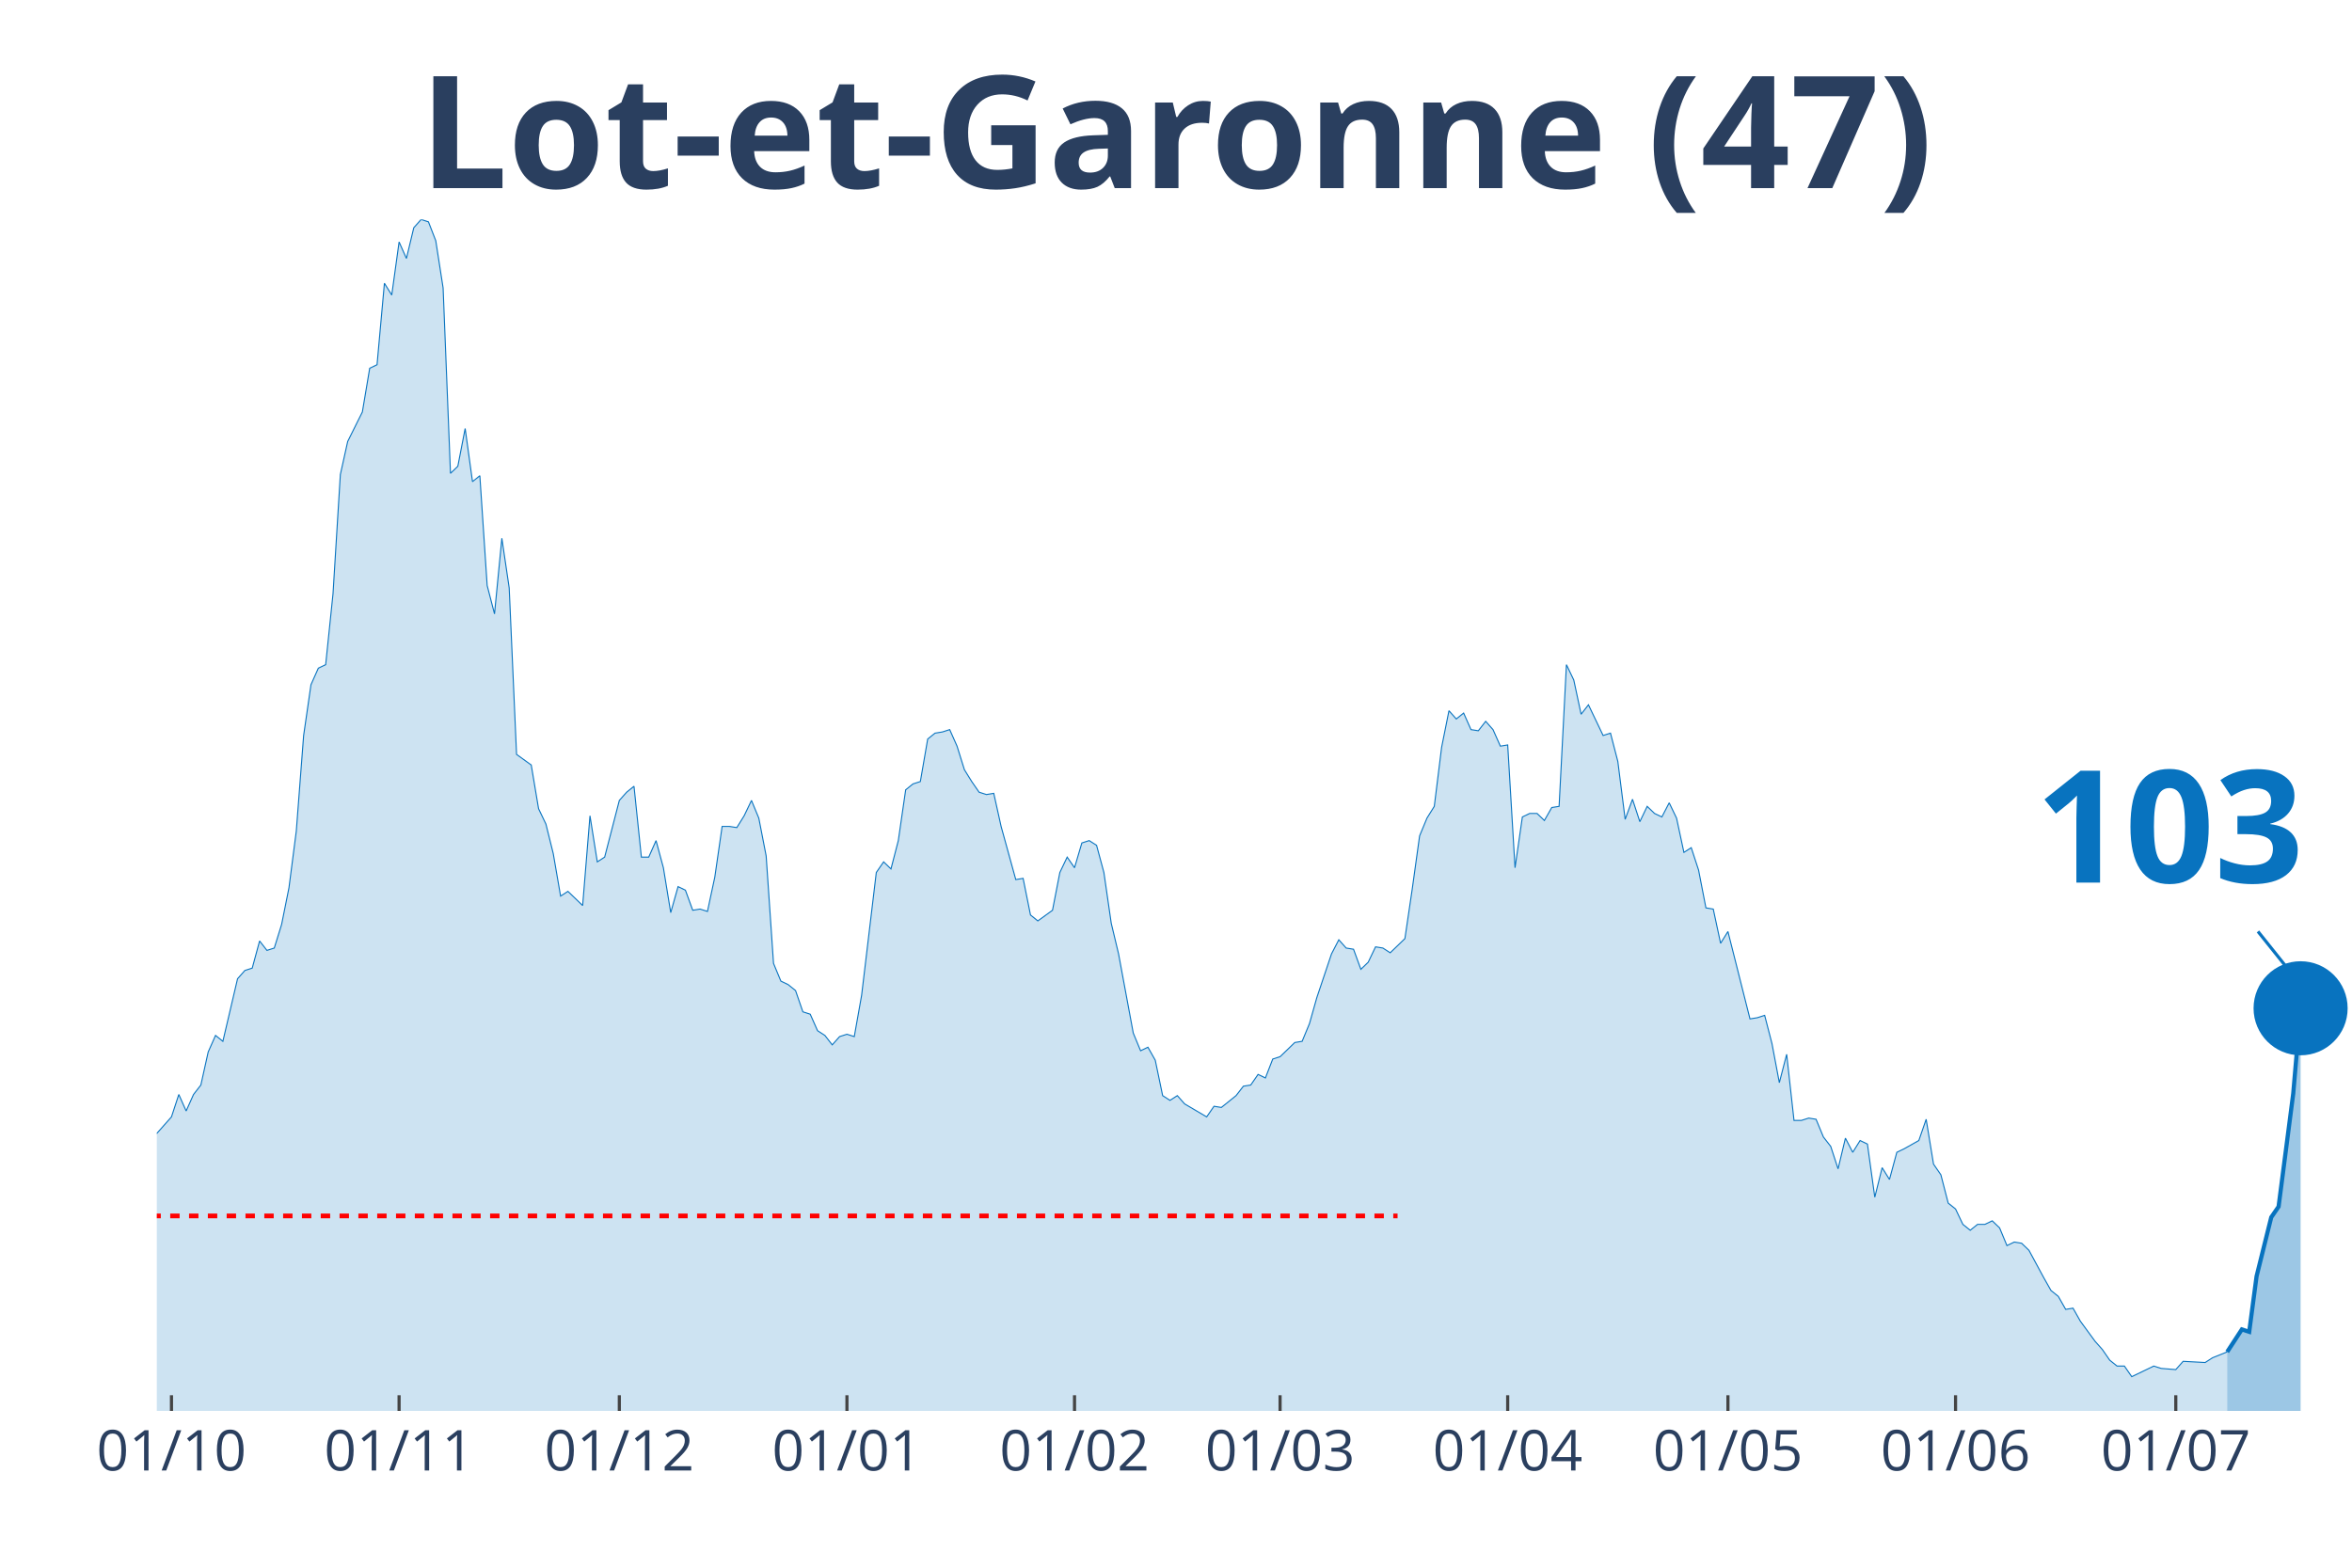
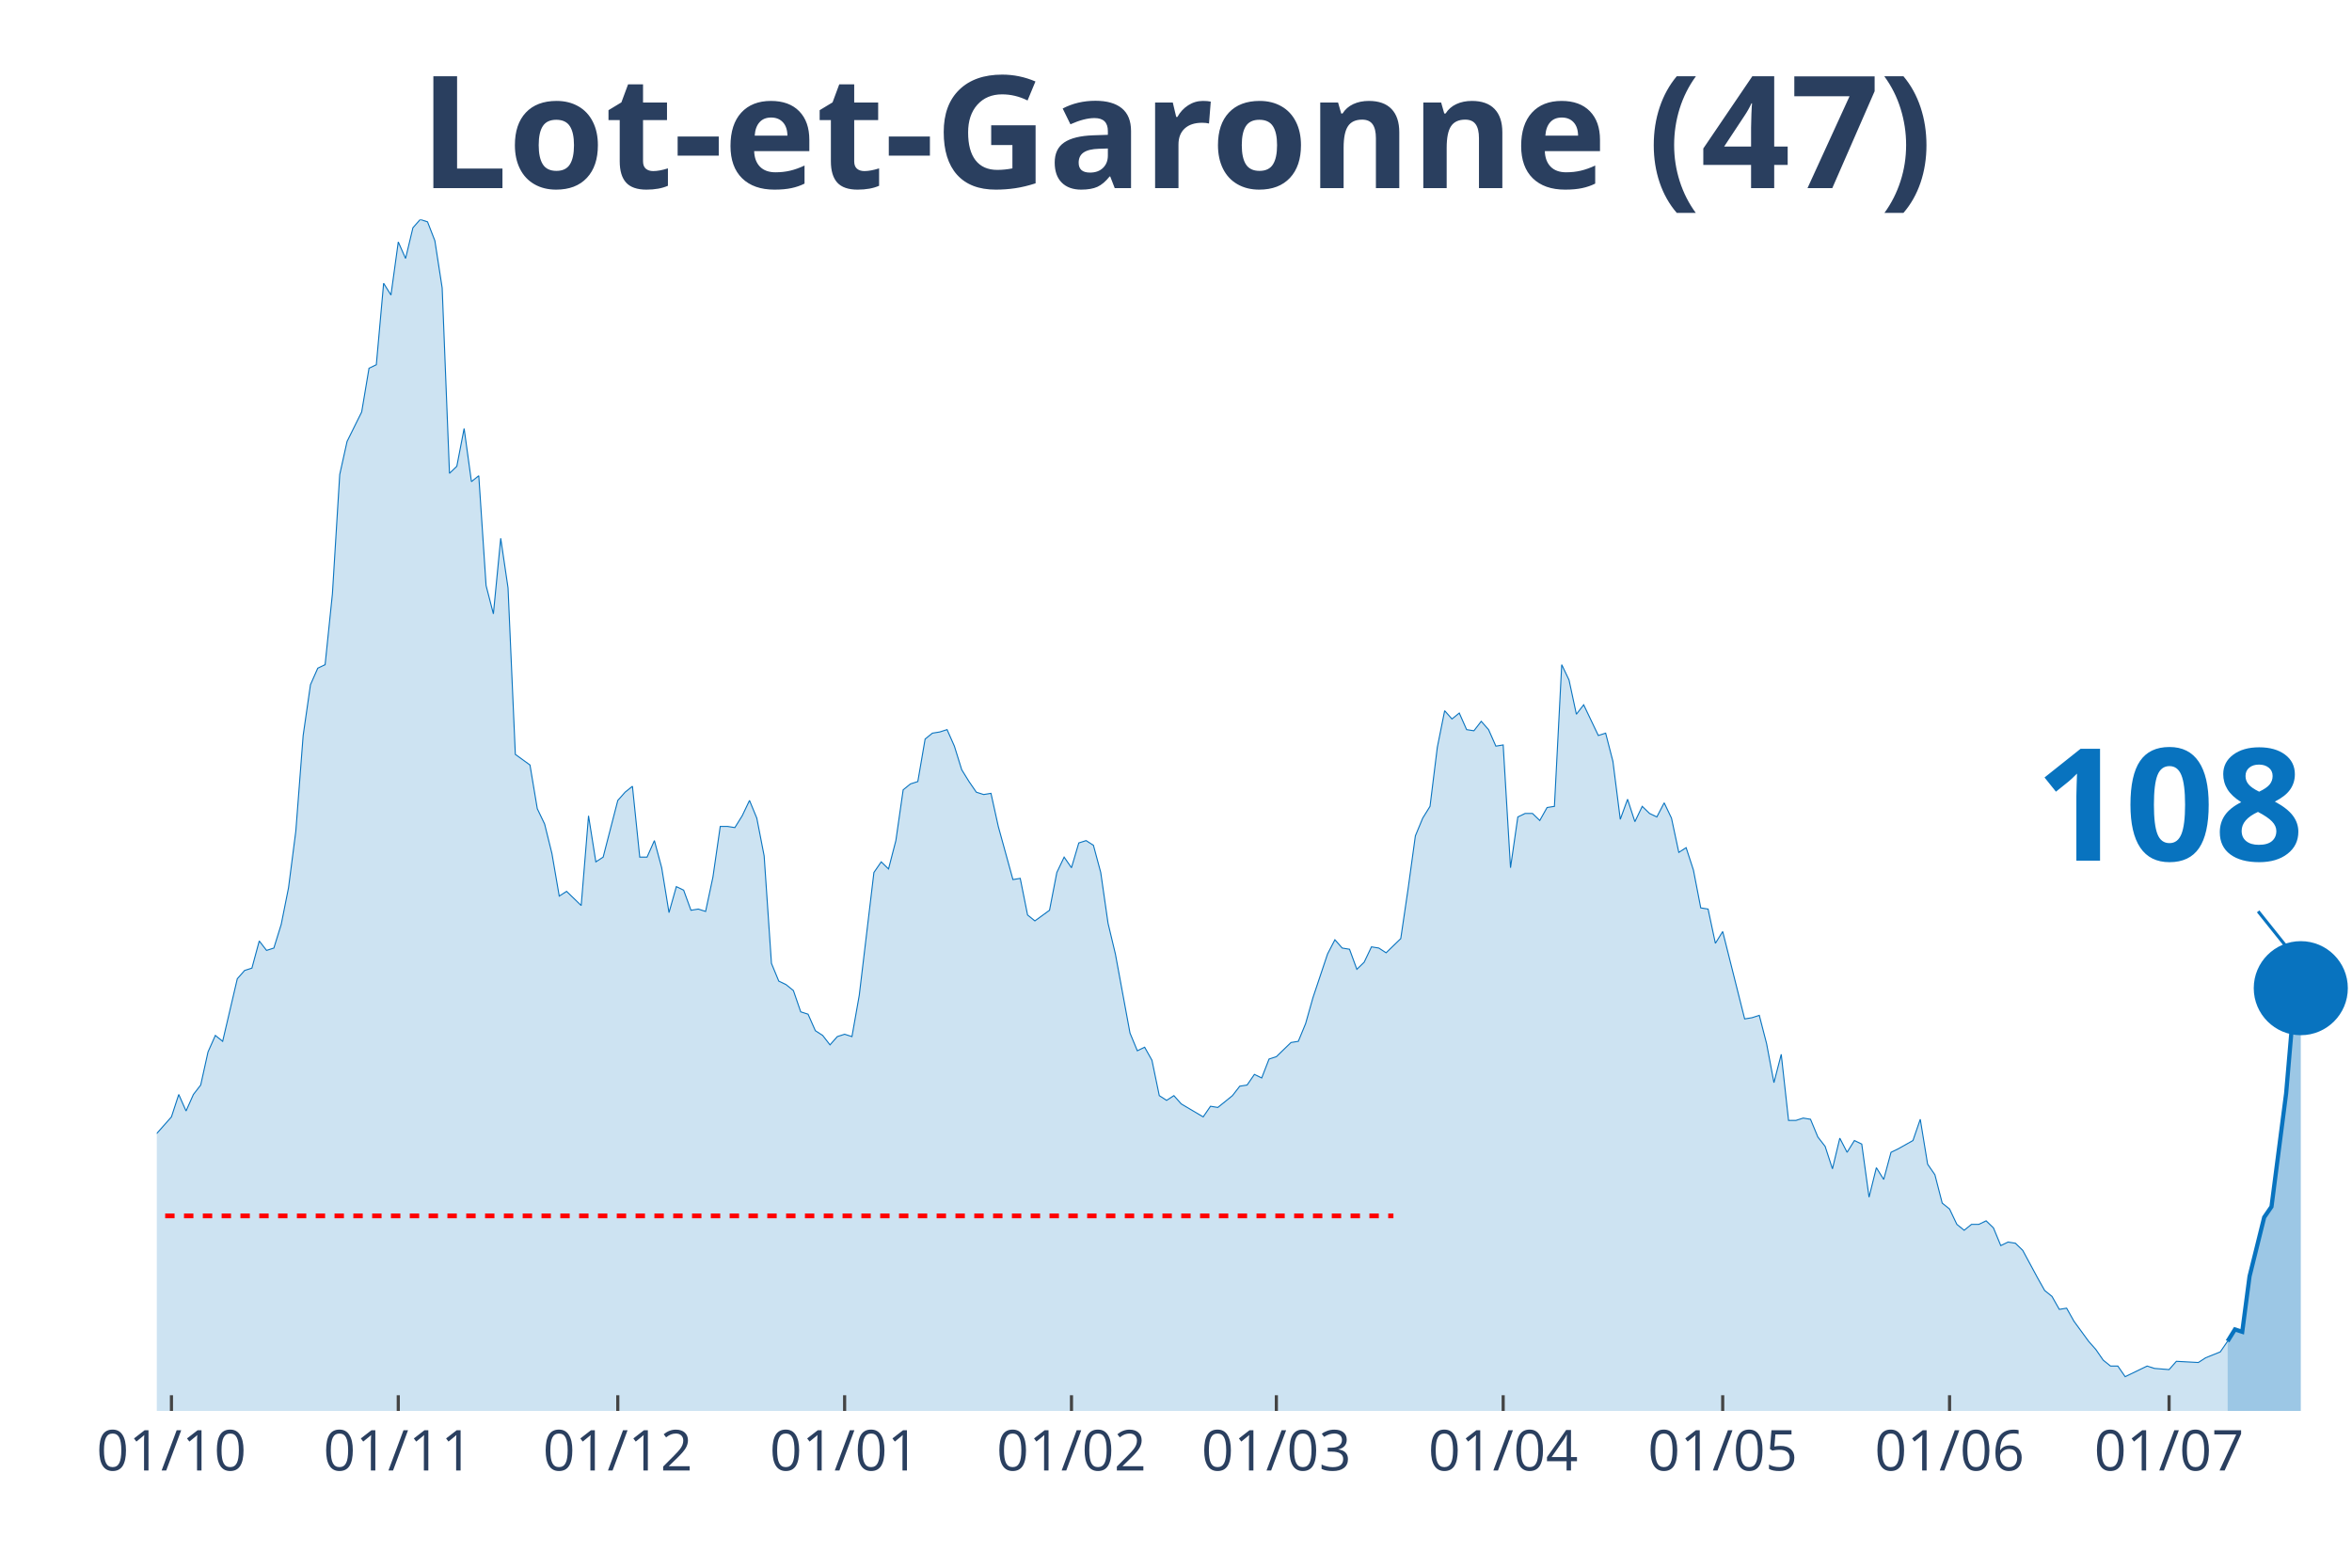
<svg xmlns="http://www.w3.org/2000/svg" class="main-svg" width="1125" height="750" style="" viewBox="0 0 750 500">
  <rect x="0" y="0" width="750" height="500" style="fill: rgb(0, 0, 0); fill-opacity: 0;" />
-   <defs id="defs-33cc52">
+   <defs id="defs-d11625">
    <g class="clips">
-       <clipPath id="clip33cc52xyplot" class="plotclip">
+       <clipPath id="clipd11625xyplot" class="plotclip">
        <rect width="700" height="380" />
      </clipPath>
-       <clipPath class="axesclip" id="clip33cc52x">
+       <clipPath class="axesclip" id="clipd11625x">
        <rect x="50" y="0" width="700" height="500" />
      </clipPath>
-       <clipPath class="axesclip" id="clip33cc52y">
+       <clipPath class="axesclip" id="clipd11625y">
        <rect x="0" y="70" width="750" height="380" />
      </clipPath>
-       <clipPath class="axesclip" id="clip33cc52xy">
+       <clipPath class="axesclip" id="clipd11625xy">
        <rect x="50" y="70" width="700" height="380" />
      </clipPath>
    </g>
    <g class="gradients" />
  </defs>
  <g class="bglayer">
    <rect class="bg" x="50" y="70" width="700" height="380" style="fill: rgb(0, 0, 0); fill-opacity: 0; stroke-width: 0;" />
  </g>
  <g class="layer-below">
    <g class="imagelayer" />
    <g class="shapelayer" />
  </g>
  <g class="cartesianlayer">
    <g class="subplot xy">
      <g class="layer-subplot">
        <g class="shapelayer" />
        <g class="imagelayer" />
      </g>
      <g class="gridlayer">
        <g class="x">
-           <path class="xgrid crisp" transform="translate(54.68,0)" d="M0,70v380" style="stroke: rgb(255, 255, 255); stroke-opacity: 1; stroke-width: 1px;" />
-           <path class="xgrid crisp" transform="translate(127.26,0)" d="M0,70v380" style="stroke: rgb(255, 255, 255); stroke-opacity: 1; stroke-width: 1px;" />
-           <path class="xgrid crisp" transform="translate(197.49,0)" d="M0,70v380" style="stroke: rgb(255, 255, 255); stroke-opacity: 1; stroke-width: 1px;" />
-           <path class="xgrid crisp" transform="translate(270.07,0)" d="M0,70v380" style="stroke: rgb(255, 255, 255); stroke-opacity: 1; stroke-width: 1px;" />
-           <path class="xgrid crisp" transform="translate(342.64,0)" d="M0,70v380" style="stroke: rgb(255, 255, 255); stroke-opacity: 1; stroke-width: 1px;" />
-           <path class="xgrid crisp" transform="translate(408.19,0)" d="M0,70v380" style="stroke: rgb(255, 255, 255); stroke-opacity: 1; stroke-width: 1px;" />
-           <path class="xgrid crisp" transform="translate(480.77,0)" d="M0,70v380" style="stroke: rgb(255, 255, 255); stroke-opacity: 1; stroke-width: 1px;" />
-           <path class="xgrid crisp" transform="translate(551,0)" d="M0,70v380" style="stroke: rgb(255, 255, 255); stroke-opacity: 1; stroke-width: 1px;" />
-           <path class="xgrid crisp" transform="translate(623.58,0)" d="M0,70v380" style="stroke: rgb(255, 255, 255); stroke-opacity: 1; stroke-width: 1px;" />
-           <path class="xgrid crisp" transform="translate(693.81,0)" d="M0,70v380" style="stroke: rgb(255, 255, 255); stroke-opacity: 1; stroke-width: 1px;" />
+           <path class="xgrid crisp" transform="translate(54.67,0)" d="M0,70v380" style="stroke: rgb(255, 255, 255); stroke-opacity: 1; stroke-width: 1px;" />
+           <path class="xgrid crisp" transform="translate(127,0)" d="M0,70v380" style="stroke: rgb(255, 255, 255); stroke-opacity: 1; stroke-width: 1px;" />
+           <path class="xgrid crisp" transform="translate(197,0)" d="M0,70v380" style="stroke: rgb(255, 255, 255); stroke-opacity: 1; stroke-width: 1px;" />
+           <path class="xgrid crisp" transform="translate(269.33,0)" d="M0,70v380" style="stroke: rgb(255, 255, 255); stroke-opacity: 1; stroke-width: 1px;" />
+           <path class="xgrid crisp" transform="translate(341.67,0)" d="M0,70v380" style="stroke: rgb(255, 255, 255); stroke-opacity: 1; stroke-width: 1px;" />
+           <path class="xgrid crisp" transform="translate(407,0)" d="M0,70v380" style="stroke: rgb(255, 255, 255); stroke-opacity: 1; stroke-width: 1px;" />
+           <path class="xgrid crisp" transform="translate(479.33,0)" d="M0,70v380" style="stroke: rgb(255, 255, 255); stroke-opacity: 1; stroke-width: 1px;" />
+           <path class="xgrid crisp" transform="translate(549.33,0)" d="M0,70v380" style="stroke: rgb(255, 255, 255); stroke-opacity: 1; stroke-width: 1px;" />
+           <path class="xgrid crisp" transform="translate(621.67,0)" d="M0,70v380" style="stroke: rgb(255, 255, 255); stroke-opacity: 1; stroke-width: 1px;" />
+           <path class="xgrid crisp" transform="translate(691.67,0)" d="M0,70v380" style="stroke: rgb(255, 255, 255); stroke-opacity: 1; stroke-width: 1px;" />
        </g>
        <g class="y" />
      </g>
      <g class="zerolinelayer" />
      <path class="xlines-below" />
      <path class="ylines-below" />
      <g class="overlines-below" />
      <g class="xaxislayer-below" />
      <g class="yaxislayer-below" />
      <g class="overaxes-below" />
-       <g class="plot" transform="translate(50, 70)" clip-path="url('#clip33cc52xyplot')">
+       <g class="plot" transform="translate(50, 70)" clip-path="url('#clipd11625xyplot')">
        <g class="scatterlayer mlayer">
-           <g class="trace scatter trace669cc8" style="stroke-miterlimit: 2;">
+           <g class="trace scatter traceabbe3d" style="stroke-miterlimit: 2;">
            <g class="fills">
              <g>
-                 <path class="js-fill" d="M660.2,380L-318.39,380L-318.39,377.74L-199,378.12L-196.66,376.61L-177.93,379.25L-175.59,379.25L-142.81,377.36L-140.47,376.23L-128.76,369.83L-126.42,369.83L-119.4,369.83L-117.06,368.33L-114.72,367.2L-112.37,369.08L-110.03,369.08L-107.69,366.82L-95.99,338.95L-93.65,338.57L-88.96,325.01L-86.62,321.63L-84.28,317.11L-81.94,319.37L-79.6,322.38L-77.26,320.5L-74.92,322.38L-72.58,318.24L-67.89,309.95L-65.55,300.16L-63.21,298.28L-60.87,300.16L-56.19,295.64L-53.85,297.9L-44.48,300.16L-42.14,302.79L-39.8,309.57L-37.46,309.95L-35.12,308.82L-32.78,312.59L-30.43,310.7L-28.09,311.83L-25.75,306.18L-23.41,296.39L-21.07,299.03L-18.73,298.65L-16.39,297.52L-14.05,299.78L-11.71,299.41L-9.36,300.16L-7.02,298.65L-4.68,295.64L-2.34,292.63L0,291.5L4.68,286.22L7.02,279.07L9.36,284.34L11.71,279.07L14.05,276.06L16.39,265.51L18.73,260.24L21.07,262.12L25.75,242.16L28.09,239.52L30.43,238.77L32.78,230.11L35.12,233.12L37.46,232.37L39.8,224.84L42.14,213.16L44.48,195.08L46.82,164.58L49.16,148.38L51.51,143.11L53.85,141.98L56.19,119.39L58.53,81.35L60.87,70.8L65.55,61.39L67.89,47.45L70.23,46.32L72.58,20.34L74.92,24.1L77.26,7.16L79.6,12.43L81.94,2.64L84.28,0L86.62,0.75L88.96,6.78L91.3,21.84L93.65,80.97L95.99,78.71L98.33,66.66L100.67,83.61L103.01,81.72L105.35,116.75L107.69,125.79L110.03,101.68L112.37,117.5L114.72,170.6L119.4,173.99L121.74,187.93L124.08,192.82L126.42,202.24L128.76,215.8L131.1,214.29L135.79,218.81L138.13,190.19L140.47,204.88L142.81,203.37L147.49,185.29L149.83,182.66L152.17,180.77L154.52,203.37L156.86,203.37L159.2,198.1L161.54,206.76L163.88,221.07L166.22,212.78L168.56,213.91L170.9,220.32L173.24,219.94L175.59,220.69L177.93,209.77L180.27,193.58L182.61,193.58L184.95,193.95L187.29,190.19L189.63,185.29L191.97,190.94L194.31,202.99L196.66,237.26L199,242.91L201.34,244.04L203.68,245.93L206.02,252.71L208.36,253.46L210.7,258.73L213.04,260.24L215.38,263.25L217.73,260.61L220.07,259.86L222.41,260.61L224.75,247.43L229.43,208.27L231.77,204.88L234.11,207.14L236.45,198.1L238.8,181.9L241.14,180.02L243.48,179.27L245.82,165.71L248.16,163.83L250.5,163.45L252.84,162.7L255.18,167.97L257.53,175.5L259.87,179.27L262.21,182.66L264.55,183.41L266.89,183.03L269.23,193.58L273.91,210.53L276.25,210.15L278.6,221.82L280.94,223.71L285.62,220.32L287.96,208.27L290.3,203.37L292.64,206.76L294.98,198.85L297.32,198.1L299.67,199.6L302.01,208.27L304.35,224.46L306.69,234.25L311.37,259.48L313.71,265.13L316.05,264L318.39,268.15L320.74,279.44L323.08,280.95L325.42,279.44L327.76,282.08L334.78,286.22L337.12,282.83L339.46,283.21L341.81,281.33L344.15,279.44L346.49,276.43L348.83,276.06L351.17,272.67L353.51,273.8L355.85,267.77L358.19,267.02L360.54,264.76L362.88,262.5L365.22,262.12L367.56,256.47L369.9,248.19L374.58,234.25L376.92,229.73L379.26,232.37L381.61,232.75L383.95,239.15L386.29,236.89L388.63,231.99L390.97,232.37L393.31,233.88L395.65,231.62L397.99,229.36L400.33,213.54L402.68,196.59L405.02,190.94L407.36,187.18L409.7,168.34L412.04,156.67L414.38,159.31L416.72,157.42L419.06,162.7L421.4,163.07L423.75,160.06L426.09,162.7L428.43,167.97L430.77,167.59L433.11,206.76L435.45,190.56L437.79,189.44L440.13,189.44L442.47,191.69L444.82,187.55L447.16,187.18L449.5,141.98L451.84,146.88L454.18,157.8L456.52,154.79L461.2,164.58L463.55,163.83L465.89,172.86L468.23,191.32L470.57,184.92L472.91,192.07L475.25,187.18L477.59,189.44L479.93,190.56L482.27,186.05L484.62,190.94L486.96,201.86L489.3,200.36L491.64,207.51L493.98,219.56L496.32,219.94L498.66,230.86L501,227.1L508.03,254.97L510.37,254.59L512.71,253.84L515.05,262.87L517.39,275.3L519.73,266.26L522.07,287.35L524.41,287.35L526.76,286.6L529.1,286.98L531.44,292.63L533.78,295.64L536.12,302.79L538.46,293L540.8,297.52L543.14,293.76L545.48,294.89L547.83,311.83L550.17,302.42L552.51,306.18L554.85,297.52L557.19,296.39L561.87,293.76L564.21,286.98L566.56,301.29L568.9,304.68L571.24,313.72L573.58,315.6L575.92,320.5L578.26,322.38L580.6,320.5L582.94,320.5L585.28,319.37L587.63,321.63L589.97,327.27L592.31,326.14L594.65,326.52L596.99,328.78L601.67,337.44L604.01,341.59L606.35,343.47L608.7,347.61L611.04,347.23L613.38,351.38L618.06,357.78L620.4,360.42L622.74,363.81L625.08,365.69L627.42,365.69L629.77,369.08L636.79,365.69L639.13,366.44L643.81,366.82L646.15,364.18L653.18,364.56L655.52,363.05L660.2,361.17" style="fill: rgb(8, 115, 191); fill-opacity: 0.2; stroke-width: 0;" />
+                 <path class="js-fill" d="M660.33,380L-317.33,380L-317.33,377.74L-198.33,378.12L-196,376.61L-177.33,379.25L-175,379.25L-142.33,377.36L-140,376.23L-128.33,369.83L-126,369.83L-119,369.83L-116.67,368.33L-114.33,367.2L-112,369.08L-109.67,369.08L-107.33,366.82L-95.67,338.95L-93.33,338.57L-88.67,325.01L-86.33,321.63L-84,317.11L-81.67,319.37L-79.33,322.38L-77,320.5L-74.67,322.38L-72.33,318.24L-67.67,309.95L-65.33,300.16L-63,298.28L-60.67,300.16L-56,295.64L-53.67,297.9L-44.33,300.16L-42,302.79L-39.67,309.57L-37.33,309.95L-35,308.82L-32.67,312.59L-30.33,310.7L-28,311.83L-25.67,306.18L-23.33,296.39L-21,299.03L-18.67,298.65L-16.33,297.52L-14,299.78L-11.67,299.41L-9.33,300.16L-7,298.65L-4.67,295.64L-2.33,292.63L0,291.5L4.67,286.22L7,279.07L9.33,284.34L11.67,279.07L14,276.06L16.33,265.51L18.67,260.24L21,262.12L25.67,242.16L28,239.52L30.33,238.77L32.67,230.11L35,233.12L37.33,232.37L39.67,224.84L42,213.16L44.33,195.08L46.67,164.58L49,148.38L51.33,143.11L53.67,141.98L56,119.39L58.33,81.35L60.67,70.8L65.33,61.39L67.67,47.45L70,46.32L72.33,20.34L74.67,24.1L77,7.16L79.33,12.43L81.67,2.64L84,0L86.33,0.75L88.67,6.78L91,21.84L93.33,80.97L95.67,78.71L98,66.66L100.33,83.61L102.67,81.72L105,116.75L107.33,125.79L109.67,101.68L112,117.5L114.33,170.6L119,173.99L121.33,187.93L123.67,192.82L126,202.24L128.33,215.8L130.67,214.29L135.33,218.81L137.67,190.19L140,204.88L142.33,203.37L147,185.29L149.33,182.66L151.67,180.77L154,203.37L156.33,203.37L158.67,198.1L161,206.76L163.33,221.07L165.67,212.78L168,213.91L170.33,220.32L172.67,219.94L175,220.69L177.33,209.77L179.67,193.58L182,193.58L184.33,193.95L186.67,190.19L189,185.29L191.33,190.94L193.67,202.99L196,237.26L198.33,242.91L200.67,244.04L203,245.93L205.33,252.71L207.67,253.46L210,258.73L212.33,260.24L214.67,263.25L217,260.61L219.33,259.86L221.67,260.61L224,247.43L228.67,208.27L231,204.88L233.33,207.14L235.67,198.1L238,181.9L240.33,180.02L242.67,179.27L245,165.71L247.33,163.83L249.67,163.45L252,162.7L254.33,167.97L256.67,175.5L259,179.27L261.33,182.66L263.67,183.41L266,183.03L268.33,193.58L273,210.53L275.33,210.15L277.67,221.82L280,223.71L284.67,220.32L287,208.27L289.33,203.37L291.67,206.76L294,198.85L296.33,198.1L298.67,199.6L301,208.27L303.33,224.46L305.67,234.25L310.33,259.48L312.67,265.13L315,264L317.33,268.15L319.67,279.44L322,280.95L324.33,279.44L326.67,282.08L333.67,286.22L336,282.83L338.33,283.21L340.67,281.33L343,279.44L345.33,276.43L347.67,276.06L350,272.67L352.33,273.8L354.67,267.77L357,267.02L359.33,264.76L361.67,262.5L364,262.12L366.33,256.47L368.67,248.19L373.33,234.25L375.67,229.73L378,232.37L380.33,232.75L382.67,239.15L385,236.89L387.33,231.99L389.67,232.37L392,233.88L394.33,231.62L396.67,229.36L399,213.54L401.33,196.59L403.67,190.94L406,187.18L408.33,168.34L410.67,156.67L413,159.31L415.33,157.42L417.67,162.7L420,163.07L422.33,160.06L424.67,162.7L427,167.97L429.33,167.59L431.67,206.76L434,190.56L436.33,189.44L438.67,189.44L441,191.69L443.33,187.55L445.67,187.18L448,141.98L450.33,146.88L452.67,157.8L455,154.79L459.67,164.58L462,163.83L464.33,172.86L466.67,191.32L469,184.92L471.33,192.07L473.67,187.18L476,189.44L478.33,190.56L480.67,186.05L483,190.94L485.33,201.86L487.67,200.36L490,207.51L492.33,219.56L494.67,219.94L497,230.86L499.33,227.1L506.33,254.97L508.67,254.59L511,253.84L513.33,262.87L515.67,275.3L518,266.26L520.33,287.35L522.67,287.35L525,286.6L527.33,286.98L529.67,292.63L532,295.64L534.33,302.79L536.67,293L539,297.52L541.33,293.76L543.67,294.89L546,311.83L548.33,302.42L550.67,306.18L553,297.52L555.33,296.39L560,293.76L562.33,286.98L564.67,301.29L567,304.68L569.33,313.72L571.67,315.6L574,320.5L576.33,322.38L578.67,320.5L581,320.5L583.33,319.37L585.67,321.63L588,327.27L590.33,326.14L592.67,326.52L595,328.78L599.67,337.44L602,341.59L604.33,343.47L606.67,347.61L609,347.23L611.33,351.38L616,357.78L618.33,360.42L620.67,363.81L623,365.69L625.33,365.69L627.67,369.08L634.67,365.69L637,366.44L641.67,366.82L644,364.18L651,364.56L653.33,363.05L658,361.17L660.33,357.78" style="fill: rgb(8, 115, 191); fill-opacity: 0.2; stroke-width: 0;" />
              </g>
            </g>
            <g class="errorbars" />
            <g class="lines">
-               <path class="js-line" d="M-318.39,377.74L-199,378.12L-196.66,376.61L-177.93,379.25L-175.59,379.25L-142.81,377.36L-140.47,376.23L-128.76,369.83L-126.42,369.83L-119.4,369.83L-117.06,368.33L-114.72,367.2L-112.37,369.08L-110.03,369.08L-107.69,366.82L-95.99,338.95L-93.65,338.57L-88.96,325.01L-86.62,321.63L-84.28,317.11L-81.94,319.37L-79.6,322.38L-77.26,320.5L-74.92,322.38L-72.58,318.24L-67.89,309.95L-65.55,300.16L-63.21,298.28L-60.87,300.16L-56.19,295.64L-53.85,297.9L-44.48,300.16L-42.14,302.79L-39.8,309.57L-37.46,309.95L-35.12,308.82L-32.78,312.59L-30.43,310.7L-28.09,311.83L-25.75,306.18L-23.41,296.39L-21.07,299.03L-18.73,298.65L-16.39,297.52L-14.05,299.78L-11.71,299.41L-9.36,300.16L-7.02,298.65L-4.68,295.64L-2.34,292.63L0,291.5L4.68,286.22L7.02,279.07L9.36,284.34L11.71,279.07L14.05,276.06L16.39,265.51L18.73,260.24L21.07,262.12L25.75,242.16L28.09,239.52L30.43,238.77L32.78,230.11L35.12,233.12L37.46,232.37L39.8,224.84L42.14,213.16L44.48,195.08L46.82,164.58L49.16,148.38L51.51,143.11L53.85,141.98L56.19,119.39L58.53,81.35L60.87,70.8L65.55,61.39L67.89,47.45L70.23,46.32L72.58,20.34L74.92,24.1L77.26,7.16L79.6,12.43L81.94,2.64L84.28,0L86.62,0.75L88.96,6.78L91.3,21.84L93.65,80.97L95.99,78.71L98.33,66.66L100.67,83.61L103.01,81.72L105.35,116.75L107.69,125.79L110.03,101.68L112.37,117.5L114.72,170.6L119.4,173.99L121.74,187.93L124.08,192.82L126.42,202.24L128.76,215.8L131.1,214.29L135.79,218.81L138.13,190.19L140.47,204.88L142.81,203.37L147.49,185.29L149.83,182.66L152.17,180.77L154.52,203.37L156.86,203.37L159.2,198.1L161.54,206.76L163.88,221.07L166.22,212.78L168.56,213.91L170.9,220.32L173.24,219.94L175.59,220.69L177.93,209.77L180.27,193.58L182.61,193.58L184.95,193.95L187.29,190.19L189.63,185.29L191.97,190.94L194.31,202.99L196.66,237.26L199,242.91L201.34,244.04L203.68,245.93L206.02,252.71L208.36,253.46L210.7,258.73L213.04,260.24L215.38,263.25L217.73,260.61L220.07,259.86L222.41,260.61L224.75,247.43L229.43,208.27L231.77,204.88L234.11,207.14L236.45,198.1L238.8,181.9L241.14,180.02L243.48,179.27L245.82,165.71L248.16,163.83L250.5,163.45L252.84,162.7L255.18,167.97L257.53,175.5L259.87,179.27L262.21,182.66L264.55,183.41L266.89,183.03L269.23,193.58L273.91,210.53L276.25,210.15L278.6,221.82L280.94,223.71L285.62,220.32L287.96,208.27L290.3,203.37L292.64,206.76L294.98,198.85L297.32,198.1L299.67,199.6L302.01,208.27L304.35,224.46L306.69,234.25L311.37,259.48L313.71,265.13L316.05,264L318.39,268.15L320.74,279.44L323.08,280.95L325.42,279.44L327.76,282.08L334.78,286.22L337.12,282.83L339.46,283.21L341.81,281.33L344.15,279.44L346.49,276.43L348.83,276.06L351.17,272.67L353.51,273.8L355.85,267.77L358.19,267.02L360.54,264.76L362.88,262.5L365.22,262.12L367.56,256.47L369.9,248.19L374.58,234.25L376.92,229.73L379.26,232.37L381.61,232.75L383.95,239.15L386.29,236.89L388.63,231.99L390.97,232.37L393.31,233.88L395.65,231.62L397.99,229.36L400.33,213.54L402.68,196.59L405.02,190.94L407.36,187.18L409.7,168.34L412.04,156.67L414.38,159.31L416.72,157.42L419.06,162.7L421.4,163.07L423.75,160.06L426.09,162.7L428.43,167.97L430.77,167.59L433.11,206.76L435.45,190.56L437.79,189.44L440.13,189.44L442.47,191.69L444.82,187.55L447.16,187.18L449.5,141.98L451.84,146.88L454.18,157.8L456.52,154.79L461.2,164.58L463.55,163.83L465.89,172.86L468.23,191.32L470.57,184.92L472.91,192.07L475.25,187.18L477.59,189.44L479.93,190.56L482.27,186.05L484.62,190.94L486.96,201.86L489.3,200.36L491.64,207.51L493.98,219.56L496.32,219.94L498.66,230.86L501,227.1L508.03,254.97L510.37,254.59L512.71,253.84L515.05,262.87L517.39,275.3L519.73,266.26L522.07,287.35L524.41,287.35L526.76,286.6L529.1,286.98L531.44,292.63L533.78,295.64L536.12,302.79L538.46,293L540.8,297.52L543.14,293.76L545.48,294.89L547.83,311.83L550.17,302.42L552.51,306.18L554.85,297.52L557.19,296.39L561.87,293.76L564.21,286.98L566.56,301.29L568.9,304.68L571.24,313.72L573.58,315.6L575.92,320.5L578.26,322.38L580.6,320.5L582.94,320.5L585.28,319.37L587.63,321.63L589.97,327.27L592.31,326.14L594.65,326.52L596.99,328.78L601.67,337.44L604.01,341.59L606.35,343.47L608.7,347.61L611.04,347.23L613.38,351.38L618.06,357.78L620.4,360.42L622.74,363.81L625.08,365.69L627.42,365.69L629.77,369.08L636.79,365.69L639.13,366.44L643.81,366.82L646.15,364.18L653.18,364.56L655.52,363.05L660.2,361.17" style="vector-effect: non-scaling-stroke; fill: none; stroke: rgb(8, 115, 191); stroke-opacity: 1; stroke-width: 0.5px; opacity: 1;" />
+               <path class="js-line" d="M-317.33,377.74L-198.33,378.12L-196,376.61L-177.33,379.25L-175,379.25L-142.33,377.36L-140,376.23L-128.33,369.83L-126,369.83L-119,369.83L-116.67,368.33L-114.33,367.2L-112,369.08L-109.67,369.08L-107.33,366.82L-95.67,338.95L-93.33,338.57L-88.67,325.01L-86.33,321.63L-84,317.11L-81.67,319.37L-79.33,322.38L-77,320.5L-74.67,322.38L-72.33,318.24L-67.67,309.95L-65.33,300.16L-63,298.28L-60.67,300.16L-56,295.64L-53.67,297.9L-44.33,300.16L-42,302.79L-39.67,309.57L-37.33,309.95L-35,308.82L-32.67,312.59L-30.33,310.7L-28,311.83L-25.67,306.18L-23.33,296.39L-21,299.03L-18.67,298.65L-16.33,297.52L-14,299.78L-11.67,299.41L-9.33,300.16L-7,298.65L-4.67,295.64L-2.33,292.63L0,291.5L4.67,286.22L7,279.07L9.33,284.34L11.67,279.07L14,276.06L16.33,265.51L18.67,260.24L21,262.12L25.67,242.16L28,239.52L30.33,238.77L32.67,230.11L35,233.12L37.33,232.37L39.67,224.84L42,213.16L44.33,195.08L46.67,164.58L49,148.38L51.33,143.11L53.67,141.98L56,119.39L58.33,81.35L60.67,70.8L65.33,61.39L67.67,47.45L70,46.32L72.33,20.34L74.67,24.1L77,7.16L79.33,12.43L81.67,2.64L84,0L86.33,0.75L88.67,6.78L91,21.84L93.33,80.97L95.67,78.71L98,66.66L100.33,83.61L102.67,81.72L105,116.75L107.33,125.79L109.67,101.68L112,117.5L114.33,170.6L119,173.99L121.33,187.93L123.67,192.82L126,202.24L128.33,215.8L130.67,214.29L135.33,218.81L137.67,190.19L140,204.88L142.33,203.37L147,185.29L149.33,182.66L151.67,180.77L154,203.37L156.33,203.37L158.67,198.1L161,206.76L163.33,221.07L165.67,212.78L168,213.91L170.33,220.32L172.67,219.94L175,220.69L177.33,209.77L179.67,193.58L182,193.58L184.33,193.95L186.67,190.19L189,185.29L191.33,190.94L193.67,202.99L196,237.26L198.33,242.91L200.67,244.04L203,245.93L205.33,252.71L207.67,253.46L210,258.73L212.33,260.24L214.67,263.25L217,260.61L219.33,259.86L221.67,260.61L224,247.43L228.67,208.27L231,204.88L233.33,207.14L235.67,198.1L238,181.9L240.33,180.02L242.67,179.27L245,165.71L247.33,163.83L249.67,163.45L252,162.7L254.33,167.97L256.67,175.5L259,179.27L261.33,182.66L263.67,183.41L266,183.03L268.33,193.58L273,210.53L275.33,210.15L277.67,221.82L280,223.71L284.67,220.32L287,208.27L289.33,203.37L291.67,206.76L294,198.85L296.33,198.1L298.67,199.6L301,208.27L303.33,224.46L305.67,234.25L310.33,259.48L312.67,265.13L315,264L317.33,268.15L319.67,279.44L322,280.95L324.33,279.44L326.67,282.08L333.67,286.22L336,282.83L338.33,283.21L340.67,281.33L343,279.44L345.33,276.43L347.67,276.06L350,272.67L352.33,273.8L354.67,267.77L357,267.02L359.33,264.76L361.67,262.5L364,262.12L366.33,256.47L368.67,248.19L373.33,234.25L375.67,229.73L378,232.37L380.33,232.75L382.67,239.15L385,236.89L387.33,231.99L389.67,232.37L392,233.88L394.33,231.62L396.67,229.36L399,213.54L401.33,196.59L403.67,190.94L406,187.18L408.33,168.34L410.67,156.67L413,159.31L415.33,157.42L417.67,162.7L420,163.07L422.33,160.06L424.67,162.7L427,167.97L429.33,167.59L431.67,206.76L434,190.56L436.33,189.44L438.67,189.44L441,191.69L443.33,187.55L445.67,187.18L448,141.98L450.33,146.88L452.67,157.8L455,154.79L459.67,164.58L462,163.83L464.33,172.86L466.67,191.32L469,184.92L471.33,192.07L473.67,187.18L476,189.44L478.33,190.56L480.67,186.05L483,190.94L485.33,201.86L487.67,200.36L490,207.51L492.33,219.56L494.67,219.94L497,230.86L499.33,227.1L506.33,254.97L508.67,254.59L511,253.84L513.33,262.87L515.67,275.3L518,266.26L520.33,287.35L522.67,287.35L525,286.6L527.33,286.98L529.67,292.63L532,295.64L534.33,302.79L536.67,293L539,297.52L541.33,293.76L543.67,294.89L546,311.83L548.33,302.42L550.67,306.18L553,297.52L555.33,296.39L560,293.76L562.33,286.98L564.67,301.29L567,304.68L569.33,313.72L571.67,315.6L574,320.5L576.33,322.38L578.67,320.5L581,320.5L583.33,319.37L585.67,321.63L588,327.27L590.33,326.14L592.67,326.52L595,328.78L599.67,337.44L602,341.59L604.33,343.47L606.67,347.61L609,347.23L611.33,351.38L616,357.78L618.33,360.42L620.67,363.81L623,365.69L625.33,365.69L627.67,369.08L634.67,365.69L637,366.44L641.67,366.82L644,364.18L651,364.56L653.33,363.05L658,361.17L660.33,357.78" style="vector-effect: non-scaling-stroke; fill: none; stroke: rgb(8, 115, 191); stroke-opacity: 1; stroke-width: 0.5px; opacity: 1;" />
            </g>
            <g class="points" />
            <g class="text" />
          </g>
-           <g class="trace scatter trace260f56" style="stroke-miterlimit: 2;">
+           <g class="trace scatter trace22dc8c" style="stroke-miterlimit: 2;">
            <g class="fills">
              <g>
-                 <path class="js-fill" d="M683.61,380L660.2,380L660.2,361.17L664.88,354.01L667.22,354.77L669.57,337.07L671.91,327.65L674.25,318.24L676.59,314.85L681.27,278.69L683.61,251.58" style="fill: rgb(8, 115, 191); fill-opacity: 0.4; stroke-width: 0;" />
+                 <path class="js-fill" d="M683.67,380L660.33,380L660.33,357.78L662.67,354.01L665,354.77L667.33,337.07L669.67,327.65L672,318.24L674.33,314.85L679,278.69L681.33,251.58L683.67,245.17" style="fill: rgb(8, 115, 191); fill-opacity: 0.4; stroke-width: 0;" />
              </g>
            </g>
            <g class="errorbars" />
            <g class="lines">
-               <path class="js-line" d="M660.2,361.17L664.88,354.01L667.22,354.77L669.57,337.07L671.91,327.65L674.25,318.24L676.59,314.85L681.27,278.69L683.61,251.58" style="vector-effect: non-scaling-stroke; fill: none; stroke: rgb(8, 115, 191); stroke-opacity: 1; stroke-width: 2px; opacity: 1;" />
+               <path class="js-line" d="M660.33,357.78L662.67,354.01L665,354.77L667.33,337.07L669.67,327.65L672,318.24L674.33,314.85L679,278.69L681.33,251.58L683.67,245.17" style="vector-effect: non-scaling-stroke; fill: none; stroke: rgb(8, 115, 191); stroke-opacity: 1; stroke-width: 2px; opacity: 1;" />
            </g>
            <g class="points" />
            <g class="text" />
          </g>
-           <g class="trace scatter trace8f3c15" style="stroke-miterlimit: 2; opacity: 1;">
+           <g class="trace scatter trace34b799" style="stroke-miterlimit: 2; opacity: 1;">
            <g class="fills" />
            <g class="errorbars" />
            <g class="lines" />
            <g class="points">
-               <path class="point" transform="translate(683.61,251.58)" d="M15,0A15,15 0 1,1 0,-15A15,15 0 0,1 15,0Z" style="opacity: 1; stroke-width: 0px; fill: rgb(8, 115, 191); fill-opacity: 1;" />
+               <path class="point" transform="translate(683.67,245.17)" d="M15,0A15,15 0 1,1 0,-15A15,15 0 0,1 15,0Z" style="opacity: 1; stroke-width: 0px; fill: rgb(8, 115, 191); fill-opacity: 1;" />
            </g>
            <g class="text" />
          </g>
        </g>
      </g>
      <g class="overplot" />
      <path class="xlines-above crisp" style="fill: none; stroke-width: 1px; stroke: rgb(0, 0, 0); stroke-opacity: 0;" d="" />
      <path class="ylines-above crisp" style="fill: none;" d="M0,0" />
      <g class="overlines-above" />
      <g class="xaxislayer-above">
-         <path class="xtick ticks crisp" d="M0,450v-5" transform="translate(54.68,0)" style="stroke: rgb(68, 68, 68); stroke-opacity: 1; stroke-width: 1px;" />
-         <path class="xtick ticks crisp" d="M0,450v-5" transform="translate(127.26,0)" style="stroke: rgb(68, 68, 68); stroke-opacity: 1; stroke-width: 1px;" />
-         <path class="xtick ticks crisp" d="M0,450v-5" transform="translate(197.49,0)" style="stroke: rgb(68, 68, 68); stroke-opacity: 1; stroke-width: 1px;" />
-         <path class="xtick ticks crisp" d="M0,450v-5" transform="translate(270.07,0)" style="stroke: rgb(68, 68, 68); stroke-opacity: 1; stroke-width: 1px;" />
-         <path class="xtick ticks crisp" d="M0,450v-5" transform="translate(342.64,0)" style="stroke: rgb(68, 68, 68); stroke-opacity: 1; stroke-width: 1px;" />
-         <path class="xtick ticks crisp" d="M0,450v-5" transform="translate(408.19,0)" style="stroke: rgb(68, 68, 68); stroke-opacity: 1; stroke-width: 1px;" />
-         <path class="xtick ticks crisp" d="M0,450v-5" transform="translate(480.77,0)" style="stroke: rgb(68, 68, 68); stroke-opacity: 1; stroke-width: 1px;" />
-         <path class="xtick ticks crisp" d="M0,450v-5" transform="translate(551,0)" style="stroke: rgb(68, 68, 68); stroke-opacity: 1; stroke-width: 1px;" />
-         <path class="xtick ticks crisp" d="M0,450v-5" transform="translate(623.58,0)" style="stroke: rgb(68, 68, 68); stroke-opacity: 1; stroke-width: 1px;" />
-         <path class="xtick ticks crisp" d="M0,450v-5" transform="translate(693.81,0)" style="stroke: rgb(68, 68, 68); stroke-opacity: 1; stroke-width: 1px;" />
+         <path class="xtick ticks crisp" d="M0,450v-5" transform="translate(54.67,0)" style="stroke: rgb(68, 68, 68); stroke-opacity: 1; stroke-width: 1px;" />
+         <path class="xtick ticks crisp" d="M0,450v-5" transform="translate(127,0)" style="stroke: rgb(68, 68, 68); stroke-opacity: 1; stroke-width: 1px;" />
+         <path class="xtick ticks crisp" d="M0,450v-5" transform="translate(197,0)" style="stroke: rgb(68, 68, 68); stroke-opacity: 1; stroke-width: 1px;" />
+         <path class="xtick ticks crisp" d="M0,450v-5" transform="translate(269.33,0)" style="stroke: rgb(68, 68, 68); stroke-opacity: 1; stroke-width: 1px;" />
+         <path class="xtick ticks crisp" d="M0,450v-5" transform="translate(341.67,0)" style="stroke: rgb(68, 68, 68); stroke-opacity: 1; stroke-width: 1px;" />
+         <path class="xtick ticks crisp" d="M0,450v-5" transform="translate(407,0)" style="stroke: rgb(68, 68, 68); stroke-opacity: 1; stroke-width: 1px;" />
+         <path class="xtick ticks crisp" d="M0,450v-5" transform="translate(479.33,0)" style="stroke: rgb(68, 68, 68); stroke-opacity: 1; stroke-width: 1px;" />
+         <path class="xtick ticks crisp" d="M0,450v-5" transform="translate(549.33,0)" style="stroke: rgb(68, 68, 68); stroke-opacity: 1; stroke-width: 1px;" />
+         <path class="xtick ticks crisp" d="M0,450v-5" transform="translate(621.67,0)" style="stroke: rgb(68, 68, 68); stroke-opacity: 1; stroke-width: 1px;" />
+         <path class="xtick ticks crisp" d="M0,450v-5" transform="translate(691.67,0)" style="stroke: rgb(68, 68, 68); stroke-opacity: 1; stroke-width: 1px;" />
        <g class="xtick">
-           <text text-anchor="middle" x="0" y="469" transform="translate(54.68,0)" style="font-family: 'Open Sans', verdana, arial, sans-serif; font-size: 18px; fill: rgb(42, 63, 95); fill-opacity: 1; white-space: pre;">01/10</text>
+           <text text-anchor="middle" x="0" y="469" transform="translate(54.67,0)" style="font-family: 'Open Sans', verdana, arial, sans-serif; font-size: 18px; fill: rgb(42, 63, 95); fill-opacity: 1; white-space: pre;">01/10</text>
        </g>
        <g class="xtick">
-           <text text-anchor="middle" x="0" y="469" transform="translate(127.26,0)" style="font-family: 'Open Sans', verdana, arial, sans-serif; font-size: 18px; fill: rgb(42, 63, 95); fill-opacity: 1; white-space: pre;">01/11</text>
+           <text text-anchor="middle" x="0" y="469" transform="translate(127,0)" style="font-family: 'Open Sans', verdana, arial, sans-serif; font-size: 18px; fill: rgb(42, 63, 95); fill-opacity: 1; white-space: pre;">01/11</text>
        </g>
        <g class="xtick">
-           <text text-anchor="middle" x="0" y="469" transform="translate(197.49,0)" style="font-family: 'Open Sans', verdana, arial, sans-serif; font-size: 18px; fill: rgb(42, 63, 95); fill-opacity: 1; white-space: pre;">01/12</text>
+           <text text-anchor="middle" x="0" y="469" transform="translate(197,0)" style="font-family: 'Open Sans', verdana, arial, sans-serif; font-size: 18px; fill: rgb(42, 63, 95); fill-opacity: 1; white-space: pre;">01/12</text>
        </g>
        <g class="xtick">
-           <text text-anchor="middle" x="0" y="469" transform="translate(270.07,0)" style="font-family: 'Open Sans', verdana, arial, sans-serif; font-size: 18px; fill: rgb(42, 63, 95); fill-opacity: 1; white-space: pre;">01/01</text>
+           <text text-anchor="middle" x="0" y="469" transform="translate(269.33,0)" style="font-family: 'Open Sans', verdana, arial, sans-serif; font-size: 18px; fill: rgb(42, 63, 95); fill-opacity: 1; white-space: pre;">01/01</text>
        </g>
        <g class="xtick">
-           <text text-anchor="middle" x="0" y="469" transform="translate(342.64,0)" style="font-family: 'Open Sans', verdana, arial, sans-serif; font-size: 18px; fill: rgb(42, 63, 95); fill-opacity: 1; white-space: pre;">01/02</text>
+           <text text-anchor="middle" x="0" y="469" transform="translate(341.67,0)" style="font-family: 'Open Sans', verdana, arial, sans-serif; font-size: 18px; fill: rgb(42, 63, 95); fill-opacity: 1; white-space: pre;">01/02</text>
        </g>
        <g class="xtick">
-           <text text-anchor="middle" x="0" y="469" transform="translate(408.19,0)" style="font-family: 'Open Sans', verdana, arial, sans-serif; font-size: 18px; fill: rgb(42, 63, 95); fill-opacity: 1; white-space: pre;">01/03</text>
+           <text text-anchor="middle" x="0" y="469" transform="translate(407,0)" style="font-family: 'Open Sans', verdana, arial, sans-serif; font-size: 18px; fill: rgb(42, 63, 95); fill-opacity: 1; white-space: pre;">01/03</text>
        </g>
        <g class="xtick">
-           <text text-anchor="middle" x="0" y="469" transform="translate(480.77,0)" style="font-family: 'Open Sans', verdana, arial, sans-serif; font-size: 18px; fill: rgb(42, 63, 95); fill-opacity: 1; white-space: pre;">01/04</text>
+           <text text-anchor="middle" x="0" y="469" transform="translate(479.33,0)" style="font-family: 'Open Sans', verdana, arial, sans-serif; font-size: 18px; fill: rgb(42, 63, 95); fill-opacity: 1; white-space: pre;">01/04</text>
        </g>
        <g class="xtick">
-           <text text-anchor="middle" x="0" y="469" transform="translate(551,0)" style="font-family: 'Open Sans', verdana, arial, sans-serif; font-size: 18px; fill: rgb(42, 63, 95); fill-opacity: 1; white-space: pre;">01/05</text>
+           <text text-anchor="middle" x="0" y="469" transform="translate(549.33,0)" style="font-family: 'Open Sans', verdana, arial, sans-serif; font-size: 18px; fill: rgb(42, 63, 95); fill-opacity: 1; white-space: pre;">01/05</text>
        </g>
        <g class="xtick">
-           <text text-anchor="middle" x="0" y="469" transform="translate(623.58,0)" style="font-family: 'Open Sans', verdana, arial, sans-serif; font-size: 18px; fill: rgb(42, 63, 95); fill-opacity: 1; white-space: pre;">01/06</text>
+           <text text-anchor="middle" x="0" y="469" transform="translate(621.67,0)" style="font-family: 'Open Sans', verdana, arial, sans-serif; font-size: 18px; fill: rgb(42, 63, 95); fill-opacity: 1; white-space: pre;">01/06</text>
        </g>
        <g class="xtick">
-           <text text-anchor="middle" x="0" y="469" transform="translate(693.81,0)" style="font-family: 'Open Sans', verdana, arial, sans-serif; font-size: 18px; fill: rgb(42, 63, 95); fill-opacity: 1; white-space: pre;">01/07</text>
+           <text text-anchor="middle" x="0" y="469" transform="translate(691.67,0)" style="font-family: 'Open Sans', verdana, arial, sans-serif; font-size: 18px; fill: rgb(42, 63, 95); fill-opacity: 1; white-space: pre;">01/07</text>
        </g>
      </g>
      <g class="yaxislayer-above" />
      <g class="overaxes-above" />
    </g>
  </g>
  <g class="polarlayer" />
  <g class="ternarylayer" />
  <g class="geolayer" />
  <g class="funnelarealayer" />
  <g class="pielayer" />
  <g class="treemaplayer" />
  <g class="sunburstlayer" />
  <g class="glimages" />
-   <defs id="topdefs-33cc52">
+   <defs id="topdefs-d11625">
    <g class="clips" />
  </defs>
  <g class="layer-above">
    <g class="imagelayer" />
    <g class="shapelayer">
-       <path data-index="0" fill-rule="evenodd" d="M-1265.72,387.8L445.65,387.8" clip-path="url('#clip33cc52xy')" style="opacity: 1; stroke: rgb(255, 0, 0); stroke-opacity: 1; fill: rgb(0, 0, 0); fill-opacity: 0; stroke-dasharray: 3px, 3px; stroke-width: 1.5px;" />
+       <path data-index="0" fill-rule="evenodd" d="M-1261.33,387.8L444.33,387.8" clip-path="url('#clipd11625xy')" style="opacity: 1; stroke: rgb(255, 0, 0); stroke-opacity: 1; fill: rgb(0, 0, 0); fill-opacity: 0; stroke-dasharray: 3px, 3px; stroke-width: 1.5px;" />
    </g>
  </g>
  <g class="infolayer">
    <g class="g-gtitle">
      <text class="gtitle" x="375" y="25" text-anchor="middle" dy="0.7em" style="font-family: 'Open Sans', verdana, arial, sans-serif; font-size: 50px; fill: rgb(42, 63, 95); opacity: 1; font-weight: normal; white-space: pre;">
        <tspan style="font-weight:bold">Lot-et-Garonne (47)</tspan>
      </text>
    </g>
    <g class="g-xtitle" />
    <g class="annotation" data-index="0" style="opacity: 1;">
-       <g class="annotation-text-g" transform="rotate(0,691.61,261.58)">
-         <g class="cursor-pointer" transform="translate(634, 226)">
+       <g class="annotation-text-g" transform="rotate(0,691.67,255.17)">
+         <g class="cursor-pointer" transform="translate(634, 219)">
          <rect class="bg" x="0.5" y="0.5" width="115" height="71" style="stroke-width: 1px; stroke: rgb(0, 0, 0); stroke-opacity: 0; fill: rgb(255, 255, 255); fill-opacity: 0.6;" />
          <text class="annotation-text" text-anchor="middle" x="57.812" y="55.5" style="font-family: 'Open Sans', verdana, arial, sans-serif; font-size: 50px; fill: rgb(8, 115, 191); fill-opacity: 1; white-space: pre;">
-             <tspan style="font-weight:bold">103 </tspan>
+             <tspan style="font-weight:bold">108 </tspan>
          </text>
        </g>
      </g>
      <g class="annotation-arrow-g" style="opacity: 1;">
-         <path d="M720.01,297.08L731.61,311.58" style="stroke-width: 1px; stroke: rgb(8, 115, 191); stroke-opacity: 1; stroke-dasharray: 0px, 0px, 18.569px, 18.569px;" />
+         <path d="M720.07,290.67L731.67,305.17" style="stroke-width: 1px; stroke: rgb(8, 115, 191); stroke-opacity: 1; stroke-dasharray: 0px, 0px, 18.569px, 18.569px;" />
      </g>
    </g>
  </g>
</svg>
